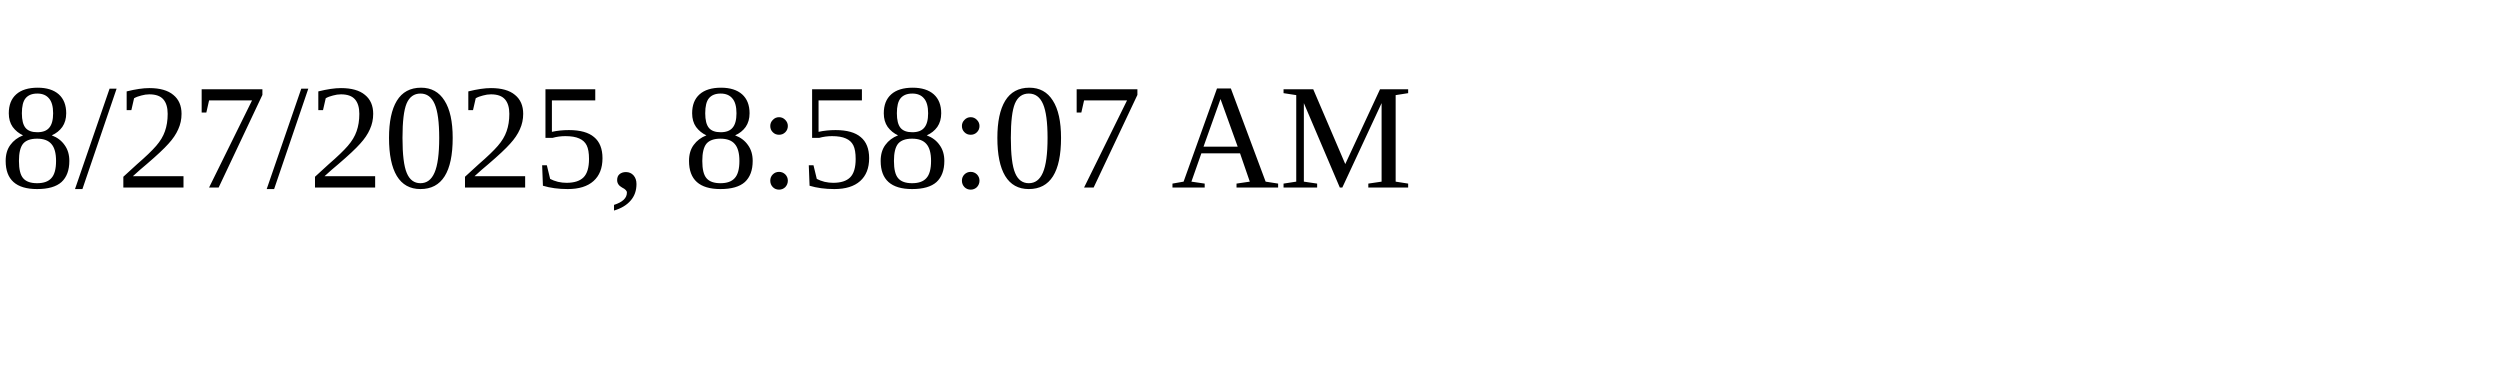
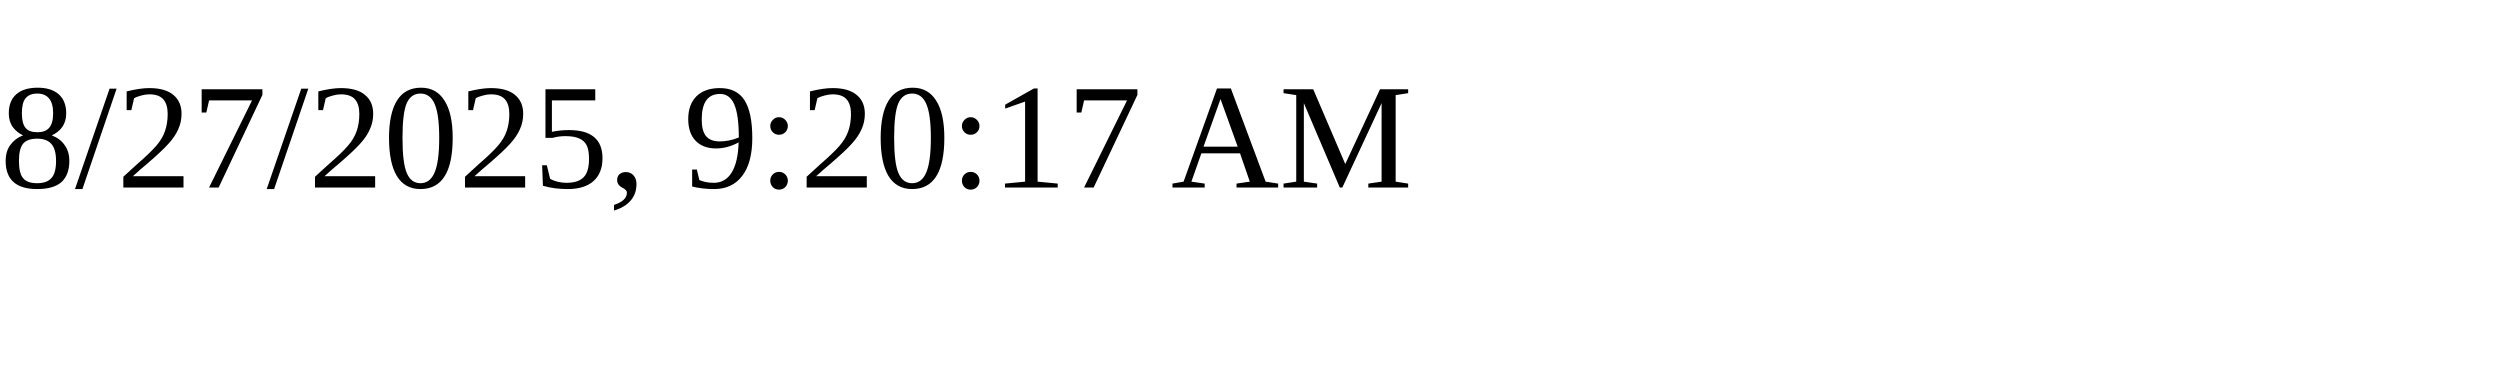
<svg xmlns="http://www.w3.org/2000/svg" height="30" width="200">
-   <text x="0" y="15">8/27/2025, 8:58:07 AM</text>
+   <text x="0" y="15">8/27/2025, 9:20:17 AM</text>
</svg>
